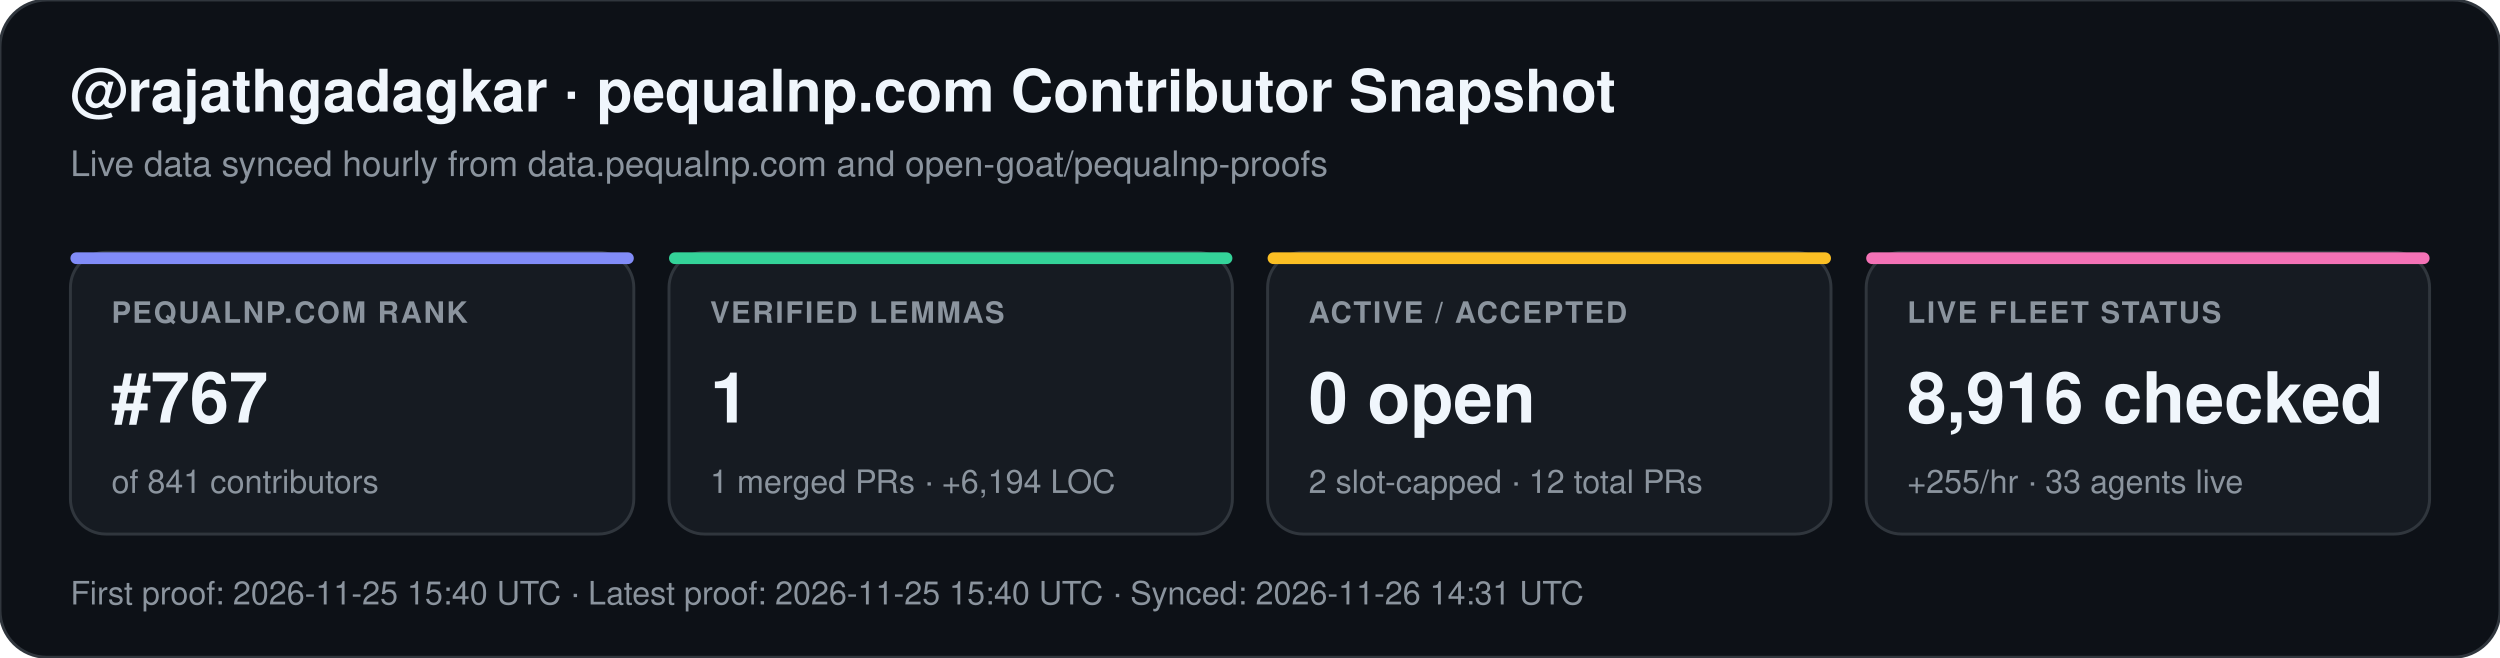
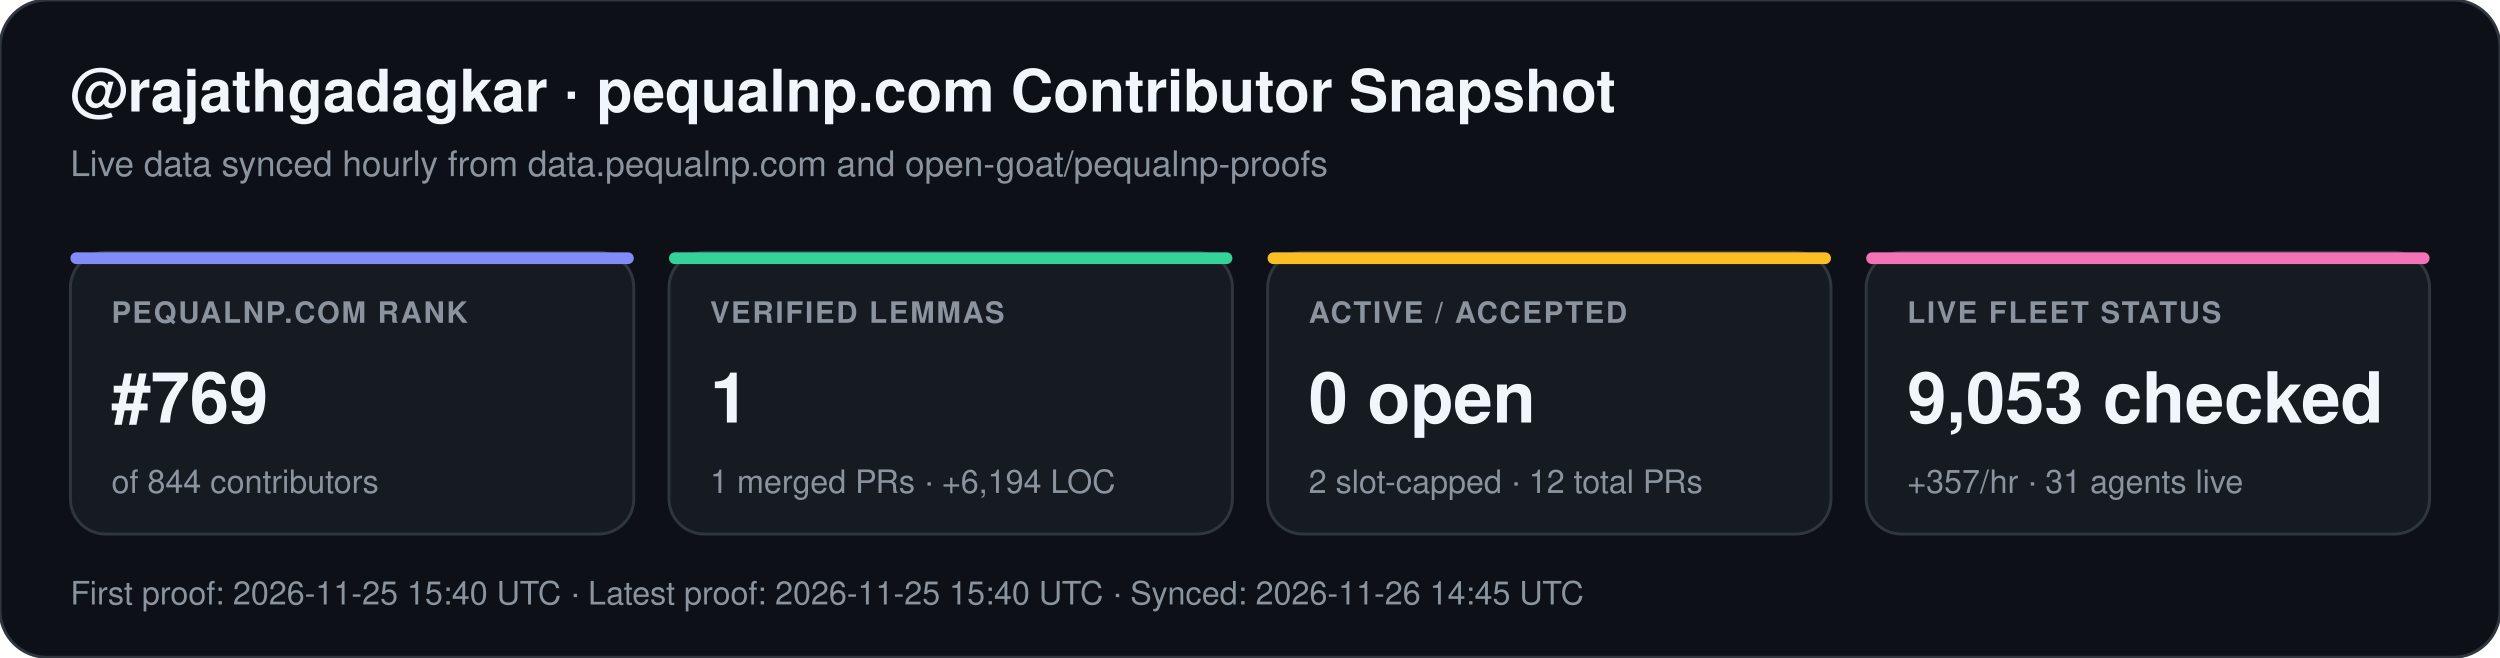
<svg xmlns="http://www.w3.org/2000/svg" width="852" height="224" viewBox="0 0 852 224" font-family="-apple-system,BlinkMacSystemFont,Segoe UI,Helvetica,Arial,sans-serif">
  <rect width="852" height="224" rx="16" fill="#0d1117" stroke="#30363d" stroke-width="1" />
  <text x="24" y="38" fill="#f0f6fc" font-size="20" font-weight="700">@rajathgadagkar · pequalnp.com Contributor Snapshot</text>
  <text x="24" y="60" fill="#8b949e" font-size="12">Live data synced hourly from data.pequalnp.com and open-goat/pequalnp-proofs</text>
  <rect x="24" y="86" width="192" height="96" rx="12" fill="#161b22" stroke="#30363d" stroke-width="1" />
  <rect x="24" y="86" width="192" height="4" rx="2" fill="#818cf8" />
  <text x="38" y="110" fill="#8b949e" font-size="10" font-weight="600" letter-spacing="0.6">PEQUALNP.COM RANK</text>
-   <text x="38" y="144" fill="#f0f6fc" font-size="24" font-weight="700">#767</text>
-   <text x="38" y="168" fill="#8b949e" font-size="11">of 841 contributors</text>
+   <text x="38" y="144" fill="#f0f6fc" font-size="24" font-weight="700">#769</text>
+   <text x="38" y="168" fill="#8b949e" font-size="11">of 844 contributors</text>
  <rect x="228" y="86" width="192" height="96" rx="12" fill="#161b22" stroke="#30363d" stroke-width="1" />
  <rect x="228" y="86" width="192" height="4" rx="2" fill="#34d399" />
  <text x="242" y="110" fill="#8b949e" font-size="10" font-weight="600" letter-spacing="0.6">VERIFIED LEMMAS</text>
  <text x="242" y="144" fill="#f0f6fc" font-size="24" font-weight="700">1</text>
  <text x="242" y="168" fill="#8b949e" font-size="11">1 merged PRs · +6,194 LOC</text>
  <rect x="432" y="86" width="192" height="96" rx="12" fill="#161b22" stroke="#30363d" stroke-width="1" />
  <rect x="432" y="86" width="192" height="4" rx="2" fill="#fbbf24" />
  <text x="446" y="110" fill="#8b949e" font-size="10" font-weight="600" letter-spacing="0.6">ACTIVE / ACCEPTED</text>
  <text x="446" y="144" fill="#f0f6fc" font-size="24" font-weight="700">0 open</text>
  <text x="446" y="168" fill="#8b949e" font-size="11">2 slot-capped · 12 total PRs</text>
  <rect x="636" y="86" width="192" height="96" rx="12" fill="#161b22" stroke="#30363d" stroke-width="1" />
  <rect x="636" y="86" width="192" height="4" rx="2" fill="#f472b6" />
  <text x="650" y="110" fill="#8b949e" font-size="10" font-weight="600" letter-spacing="0.6">LIVE FLEET STATUS</text>
-   <text x="650" y="144" fill="#f0f6fc" font-size="24" font-weight="700">8,916 checked</text>
-   <text x="650" y="168" fill="#8b949e" font-size="11">+255/hr · 33 agents live</text>
-   <text x="24" y="206" fill="#8b949e" font-size="11">First proof: 2026-11-25 15:40 UTC  ·  Latest proof: 2026-11-25 15:40 UTC  ·  Synced: 2026-11-26 14:31 UTC</text>
+   <text x="650" y="144" fill="#f0f6fc" font-size="24" font-weight="700">9,053 checked</text>
+   <text x="650" y="168" fill="#8b949e" font-size="11">+357/hr · 31 agents live</text>
+   <text x="24" y="206" fill="#8b949e" font-size="11">First proof: 2026-11-25 15:40 UTC  ·  Latest proof: 2026-11-25 15:40 UTC  ·  Synced: 2026-11-26 14:45 UTC</text>
</svg>
